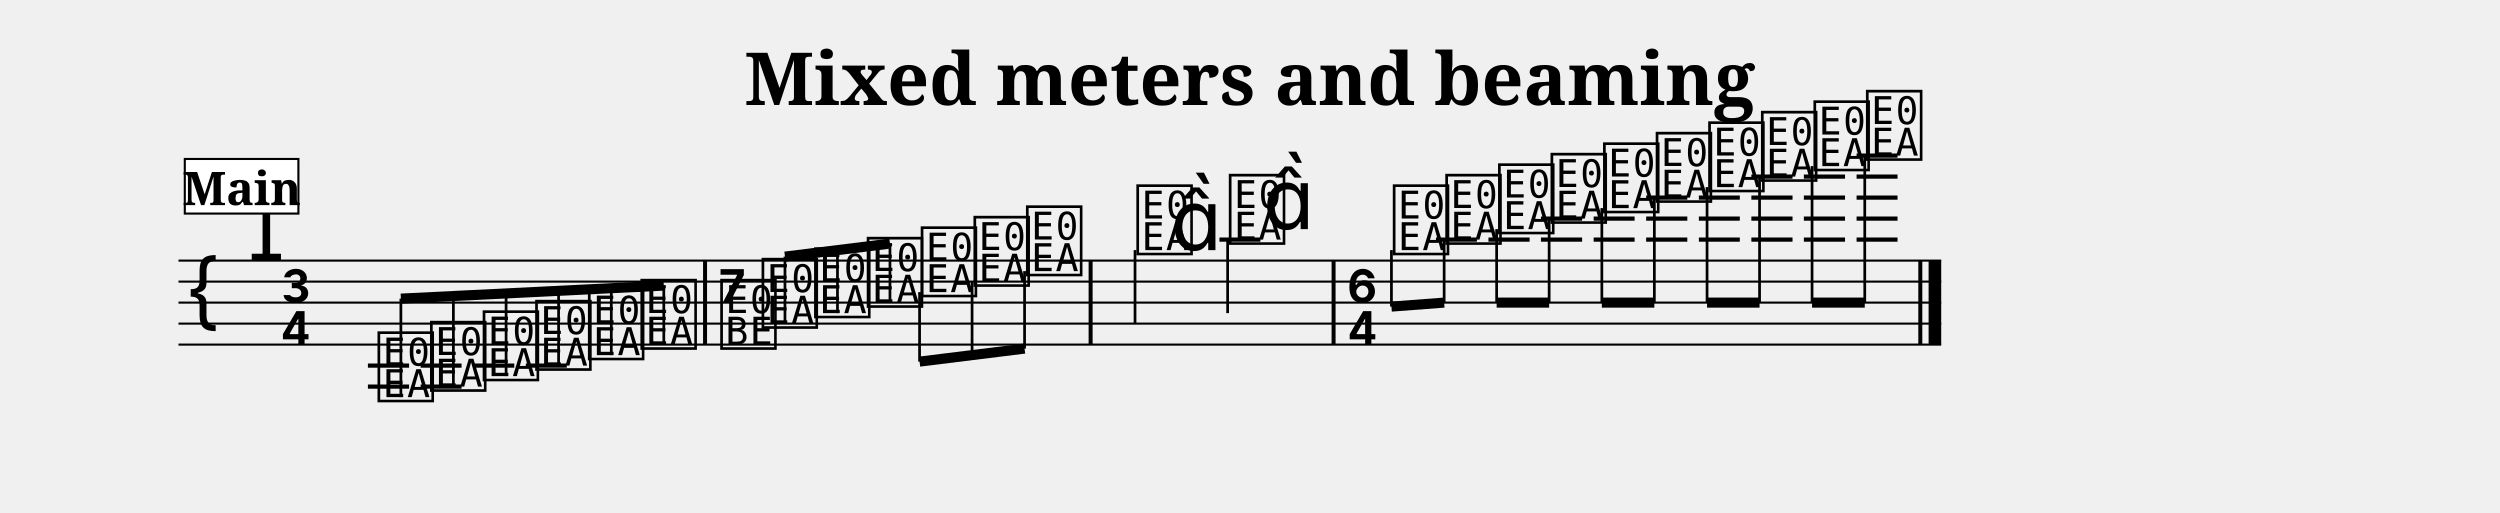
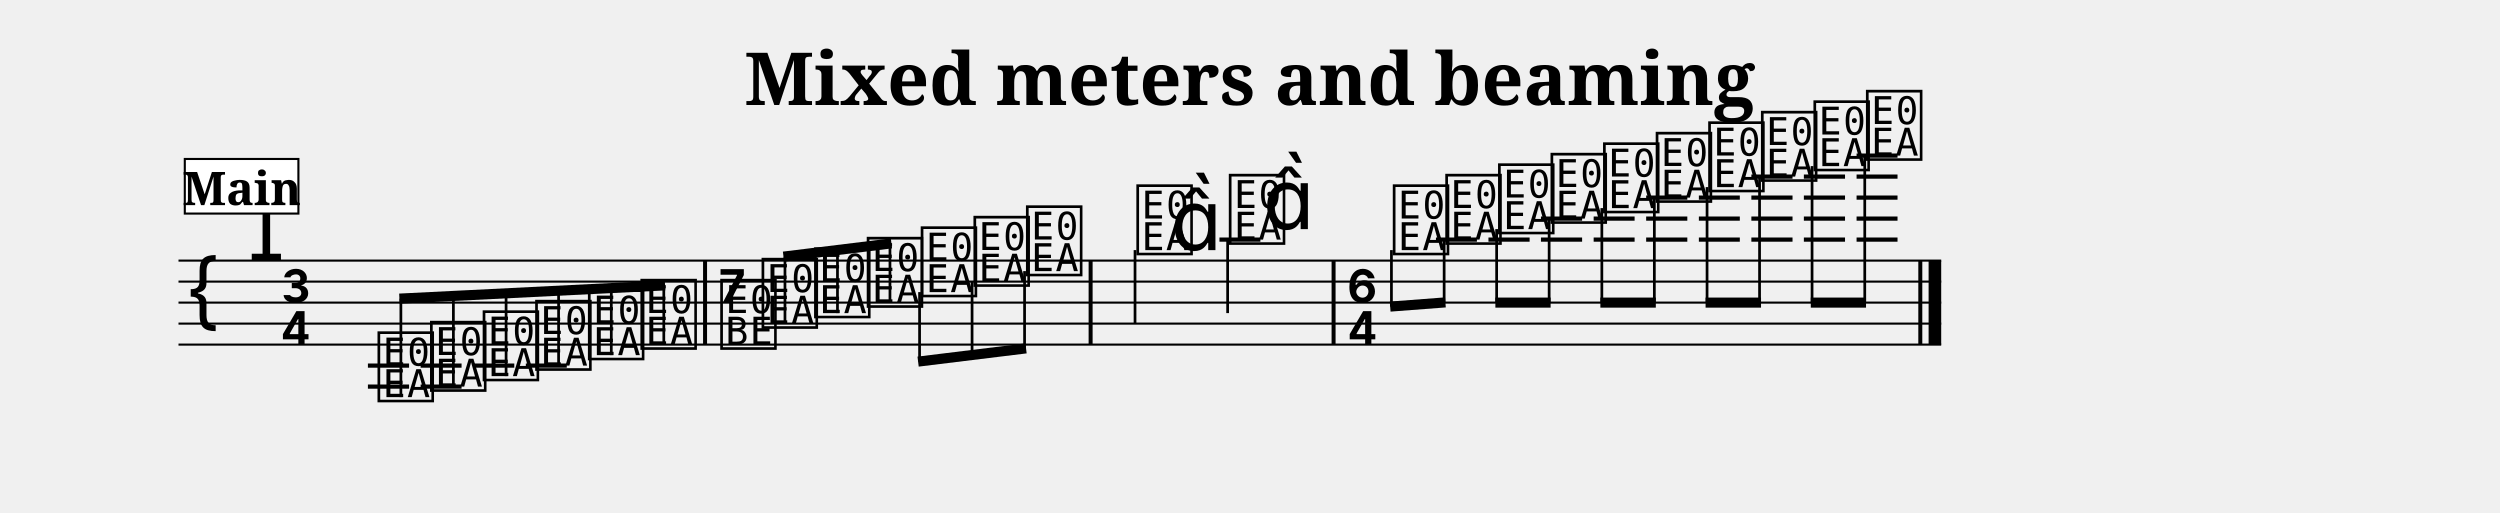
<svg xmlns="http://www.w3.org/2000/svg" width="1190.5" height="244.1" viewBox="0 0 119.05 24.41">
  <style>
  @font-face { font-family: 'Emmentaler'; src: local('Emmentaler'); }
  .music { font-family: 'Emmentaler', serif; }
</style>
  <text x="59.52" y="5.00" font-size="3.49" font-family="serif" font-weight="bold" text-anchor="middle" data-pos="240">Mixed meters and beaming</text>
  <g transform="translate(8.50,0.00) scale(1,1)">
    <line x1="0.00" y1="12.41" x2="83.94" y2="12.41" stroke="#000000" stroke-width="0.100" />
    <line x1="0.00" y1="13.41" x2="83.94" y2="13.41" stroke="#000000" stroke-width="0.100" />
    <line x1="0.00" y1="14.41" x2="83.94" y2="14.41" stroke="#000000" stroke-width="0.100" />
    <line x1="0.00" y1="15.41" x2="83.94" y2="15.41" stroke="#000000" stroke-width="0.100" />
    <line x1="0.00" y1="16.41" x2="83.94" y2="16.41" stroke="#000000" stroke-width="0.100" />
    <text class="music" x="0.30" y="15.41" font-size="4.00" data-pos="288"></text>
    <text class="music" x="3.30" y="12.41" font-size="4.00" data-pos="267"></text>
    <text class="music" x="4.80" y="14.41" font-size="4.00"></text>
    <text class="music" x="4.80" y="16.41" font-size="4.00"></text>
    <line x1="9.02" y1="17.41" x2="10.98" y2="17.41" stroke="#000000" stroke-width="0.200" />
    <line x1="9.02" y1="18.41" x2="10.98" y2="18.41" stroke="#000000" stroke-width="0.200" />
    <line x1="11.53" y1="17.41" x2="13.48" y2="17.41" stroke="#000000" stroke-width="0.200" />
    <line x1="11.53" y1="18.41" x2="13.48" y2="18.41" stroke="#000000" stroke-width="0.200" />
    <line x1="14.03" y1="17.41" x2="15.99" y2="17.41" stroke="#000000" stroke-width="0.200" />
    <line x1="16.54" y1="17.41" x2="18.49" y2="17.41" stroke="#000000" stroke-width="0.200" />
    <line x1="49.57" y1="11.41" x2="51.52" y2="11.41" stroke="#000000" stroke-width="0.200" />
    <line x1="59.88" y1="11.41" x2="61.83" y2="11.41" stroke="#000000" stroke-width="0.200" />
    <line x1="62.38" y1="11.41" x2="64.34" y2="11.41" stroke="#000000" stroke-width="0.200" />
    <line x1="64.88" y1="11.41" x2="66.84" y2="11.41" stroke="#000000" stroke-width="0.200" />
    <line x1="64.88" y1="10.41" x2="66.84" y2="10.41" stroke="#000000" stroke-width="0.200" />
    <line x1="67.39" y1="11.41" x2="69.34" y2="11.41" stroke="#000000" stroke-width="0.200" />
    <line x1="67.39" y1="10.41" x2="69.34" y2="10.41" stroke="#000000" stroke-width="0.200" />
    <line x1="69.89" y1="11.41" x2="71.85" y2="11.41" stroke="#000000" stroke-width="0.200" />
    <line x1="69.89" y1="10.41" x2="71.85" y2="10.41" stroke="#000000" stroke-width="0.200" />
    <line x1="69.89" y1="9.41" x2="71.85" y2="9.41" stroke="#000000" stroke-width="0.200" />
    <line x1="72.40" y1="11.41" x2="74.35" y2="11.41" stroke="#000000" stroke-width="0.200" />
    <line x1="72.40" y1="10.41" x2="74.35" y2="10.41" stroke="#000000" stroke-width="0.200" />
    <line x1="72.40" y1="9.41" x2="74.35" y2="9.41" stroke="#000000" stroke-width="0.200" />
    <line x1="74.90" y1="11.41" x2="76.86" y2="11.41" stroke="#000000" stroke-width="0.200" />
    <line x1="74.90" y1="10.41" x2="76.86" y2="10.41" stroke="#000000" stroke-width="0.200" />
    <line x1="74.90" y1="9.41" x2="76.86" y2="9.41" stroke="#000000" stroke-width="0.200" />
    <line x1="74.90" y1="8.41" x2="76.86" y2="8.41" stroke="#000000" stroke-width="0.200" />
    <line x1="77.40" y1="11.41" x2="79.36" y2="11.41" stroke="#000000" stroke-width="0.200" />
    <line x1="77.40" y1="10.41" x2="79.36" y2="10.41" stroke="#000000" stroke-width="0.200" />
    <line x1="77.40" y1="9.41" x2="79.36" y2="9.41" stroke="#000000" stroke-width="0.200" />
    <line x1="77.40" y1="8.41" x2="79.36" y2="8.41" stroke="#000000" stroke-width="0.200" />
    <line x1="79.91" y1="11.41" x2="81.86" y2="11.41" stroke="#000000" stroke-width="0.200" />
    <line x1="79.91" y1="10.41" x2="81.86" y2="10.41" stroke="#000000" stroke-width="0.200" />
    <line x1="79.91" y1="9.41" x2="81.86" y2="9.41" stroke="#000000" stroke-width="0.200" />
    <line x1="79.91" y1="8.41" x2="81.86" y2="8.41" stroke="#000000" stroke-width="0.200" />
    <line x1="79.91" y1="7.41" x2="81.86" y2="7.41" stroke="#000000" stroke-width="0.200" />
    <text class="music" x="9.35" y="18.91" font-size="4.00" data-pos="336"></text>
    <text class="music" x="11.85" y="18.41" font-size="4.00" data-pos="343"></text>
    <text class="music" x="14.36" y="17.91" font-size="4.00" data-pos="345"></text>
    <text class="music" x="16.86" y="17.41" font-size="4.00" data-pos="347"></text>
    <text class="music" x="19.37" y="16.91" font-size="4.00" data-pos="349"></text>
    <text class="music" x="21.87" y="16.41" font-size="4.00" data-pos="351"></text>
    <text class="music" x="25.67" y="14.41" font-size="4.00" data-pos="355"></text>
    <text class="music" x="25.67" y="16.41" font-size="4.00" data-pos="355"></text>
    <text class="music" x="27.64" y="15.41" font-size="4.00" data-pos="368"></text>
    <text class="music" x="30.14" y="14.91" font-size="4.00" data-pos="375"></text>
    <text class="music" x="32.65" y="14.41" font-size="4.00" data-pos="377"></text>
    <text class="music" x="35.22" y="13.91" font-size="4.00" data-pos="379"></text>
    <text class="music" x="37.73" y="13.41" font-size="4.00" data-pos="381"></text>
    <text class="music" x="40.23" y="12.91" font-size="4.00" data-pos="383"></text>
    <text class="music" x="45.49" y="11.91" font-size="4.00" data-pos="387"></text>
    <line x1="45.55" y1="11.91" x2="45.55" y2="15.41" stroke="#000000" stroke-width="0.130" />
    <text class="music" x="47.24" y="11.91" font-size="4.00"></text>
    <text class="music" x="49.89" y="11.41" font-size="4.00" data-pos="391"></text>
    <line x1="49.96" y1="11.41" x2="49.96" y2="14.91" stroke="#000000" stroke-width="0.130" />
    <text class="music" x="51.64" y="10.91" font-size="4.00"></text>
    <text class="music" x="55.60" y="14.41" font-size="4.00" data-pos="397"></text>
    <text class="music" x="55.60" y="16.41" font-size="4.00" data-pos="397"></text>
    <text class="music" x="57.70" y="11.91" font-size="4.00" data-pos="410"></text>
    <text class="music" x="60.20" y="11.41" font-size="4.00" data-pos="417"></text>
    <text class="music" x="62.71" y="10.91" font-size="4.00" data-pos="419"></text>
    <text class="music" x="65.21" y="10.41" font-size="4.00" data-pos="421"></text>
    <text class="music" x="67.71" y="9.91" font-size="4.00" data-pos="423"></text>
    <text class="music" x="70.22" y="9.41" font-size="4.00" data-pos="425"></text>
    <text class="music" x="72.72" y="8.91" font-size="4.00" data-pos="427"></text>
    <text class="music" x="75.23" y="8.41" font-size="4.00" data-pos="431"></text>
    <text class="music" x="77.73" y="7.91" font-size="4.00" data-pos="433"></text>
    <text class="music" x="80.23" y="7.41" font-size="4.00" data-pos="435"></text>
    <rect x="24.98" y="12.41" width="0.19" height="4.00" fill="#000000" />
    <rect x="43.34" y="12.41" width="0.19" height="4.00" fill="#000000" />
    <rect x="54.91" y="12.41" width="0.19" height="4.00" fill="#000000" />
    <rect x="82.85" y="12.41" width="0.19" height="4.00" fill="#000000" />
    <rect x="83.34" y="12.41" width="0.60" height="4.00" fill="#000000" />
-     <line x1="10.59" y1="14.22" x2="23.11" y2="13.60" stroke="#000000" stroke-width="0.480" />
+     <line x1="10.52" y1="14.22" x2="23.17" y2="13.59" stroke="#000000" stroke-width="0.480" />
    <line x1="10.59" y1="18.91" x2="10.59" y2="14.22" stroke="#000000" stroke-width="0.130" />
    <line x1="13.09" y1="18.41" x2="13.09" y2="14.09" stroke="#000000" stroke-width="0.130" />
    <line x1="15.60" y1="17.91" x2="15.60" y2="13.97" stroke="#000000" stroke-width="0.130" />
    <line x1="18.10" y1="17.41" x2="18.10" y2="13.84" stroke="#000000" stroke-width="0.130" />
    <line x1="20.61" y1="16.91" x2="20.61" y2="13.72" stroke="#000000" stroke-width="0.130" />
    <line x1="23.11" y1="16.41" x2="23.11" y2="13.60" stroke="#000000" stroke-width="0.130" />
-     <line x1="28.88" y1="12.22" x2="33.88" y2="11.60" stroke="#000000" stroke-width="0.480" />
+     <line x1="28.81" y1="12.22" x2="33.95" y2="11.59" stroke="#000000" stroke-width="0.480" />
    <line x1="28.88" y1="15.41" x2="28.88" y2="12.22" stroke="#000000" stroke-width="0.130" />
    <line x1="31.38" y1="14.91" x2="31.38" y2="11.91" stroke="#000000" stroke-width="0.130" />
    <line x1="33.88" y1="14.41" x2="33.88" y2="11.60" stroke="#000000" stroke-width="0.130" />
-     <line x1="35.29" y1="17.22" x2="40.29" y2="16.60" stroke="#000000" stroke-width="0.480" />
+     <line x1="35.22" y1="17.22" x2="40.36" y2="16.59" stroke="#000000" stroke-width="0.480" />
    <line x1="35.29" y1="13.91" x2="35.29" y2="17.22" stroke="#000000" stroke-width="0.130" />
    <line x1="37.79" y1="13.41" x2="37.79" y2="16.91" stroke="#000000" stroke-width="0.130" />
    <line x1="40.29" y1="12.91" x2="40.29" y2="16.60" stroke="#000000" stroke-width="0.130" />
-     <line x1="57.76" y1="14.60" x2="60.27" y2="14.41" stroke="#000000" stroke-width="0.480" />
+     <line x1="57.70" y1="14.60" x2="60.33" y2="14.40" stroke="#000000" stroke-width="0.480" />
    <line x1="57.76" y1="11.91" x2="57.76" y2="14.60" stroke="#000000" stroke-width="0.130" />
    <line x1="60.27" y1="11.41" x2="60.27" y2="14.41" stroke="#000000" stroke-width="0.130" />
-     <line x1="62.77" y1="14.41" x2="65.27" y2="14.41" stroke="#000000" stroke-width="0.480" />
+     <line x1="62.71" y1="14.41" x2="65.34" y2="14.41" stroke="#000000" stroke-width="0.480" />
    <line x1="62.77" y1="10.91" x2="62.77" y2="14.41" stroke="#000000" stroke-width="0.130" />
    <line x1="65.27" y1="10.41" x2="65.27" y2="14.41" stroke="#000000" stroke-width="0.130" />
-     <line x1="67.78" y1="14.41" x2="70.28" y2="14.41" stroke="#000000" stroke-width="0.480" />
+     <line x1="67.71" y1="14.41" x2="70.35" y2="14.41" stroke="#000000" stroke-width="0.480" />
    <line x1="67.78" y1="9.91" x2="67.78" y2="14.41" stroke="#000000" stroke-width="0.130" />
    <line x1="70.28" y1="9.41" x2="70.28" y2="14.41" stroke="#000000" stroke-width="0.130" />
-     <line x1="72.79" y1="14.41" x2="75.29" y2="14.41" stroke="#000000" stroke-width="0.480" />
+     <line x1="72.72" y1="14.41" x2="75.36" y2="14.41" stroke="#000000" stroke-width="0.480" />
    <line x1="72.79" y1="8.91" x2="72.79" y2="14.41" stroke="#000000" stroke-width="0.130" />
    <line x1="75.29" y1="8.41" x2="75.29" y2="14.41" stroke="#000000" stroke-width="0.130" />
-     <line x1="77.79" y1="14.41" x2="80.30" y2="14.41" stroke="#000000" stroke-width="0.480" />
+     <line x1="77.73" y1="14.41" x2="80.36" y2="14.41" stroke="#000000" stroke-width="0.480" />
    <line x1="77.79" y1="7.91" x2="77.79" y2="14.41" stroke="#000000" stroke-width="0.130" />
    <line x1="80.30" y1="7.41" x2="80.30" y2="14.41" stroke="#000000" stroke-width="0.130" />
    <rect x="0.30" y="7.57" width="5.41" height="2.60" fill="#FFFFFF" stroke="#000000" stroke-width="0.100" data-pos="302" />
    <text x="3.01" y="9.77" font-size="2.20" font-family="serif" font-weight="bold" text-anchor="middle" fill="#000000" data-pos="302">Main</text>
  </g>
</svg>
